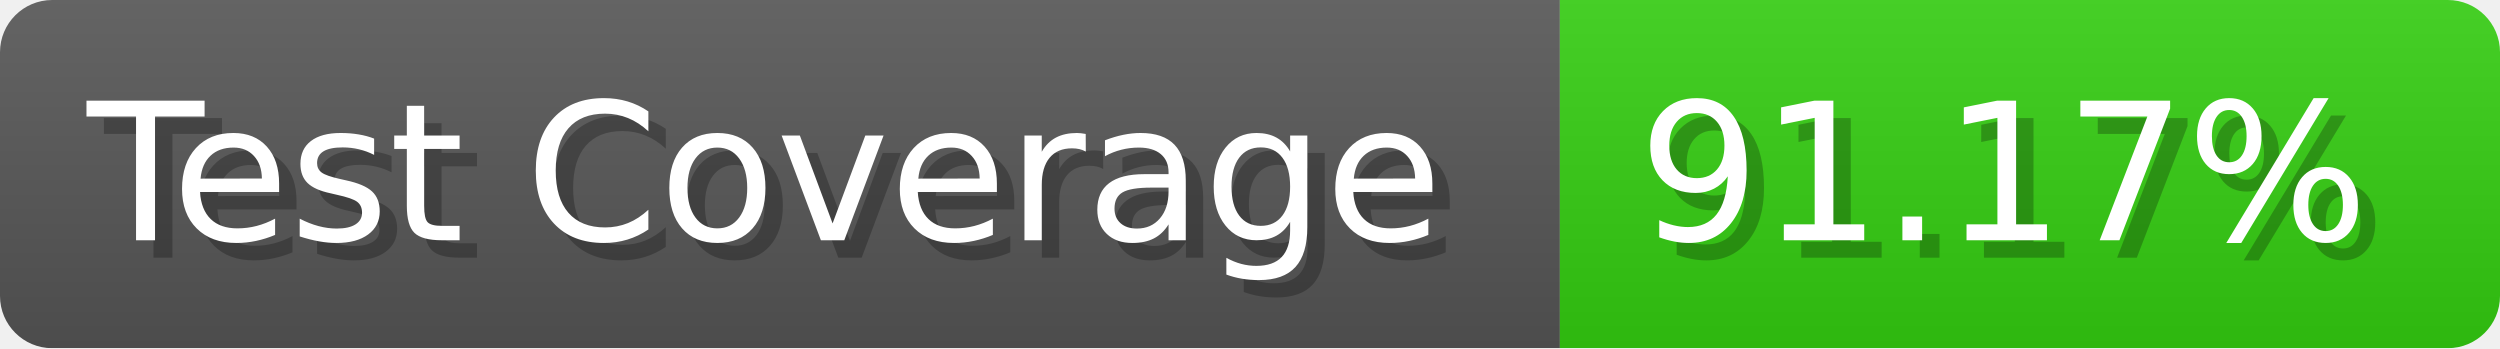
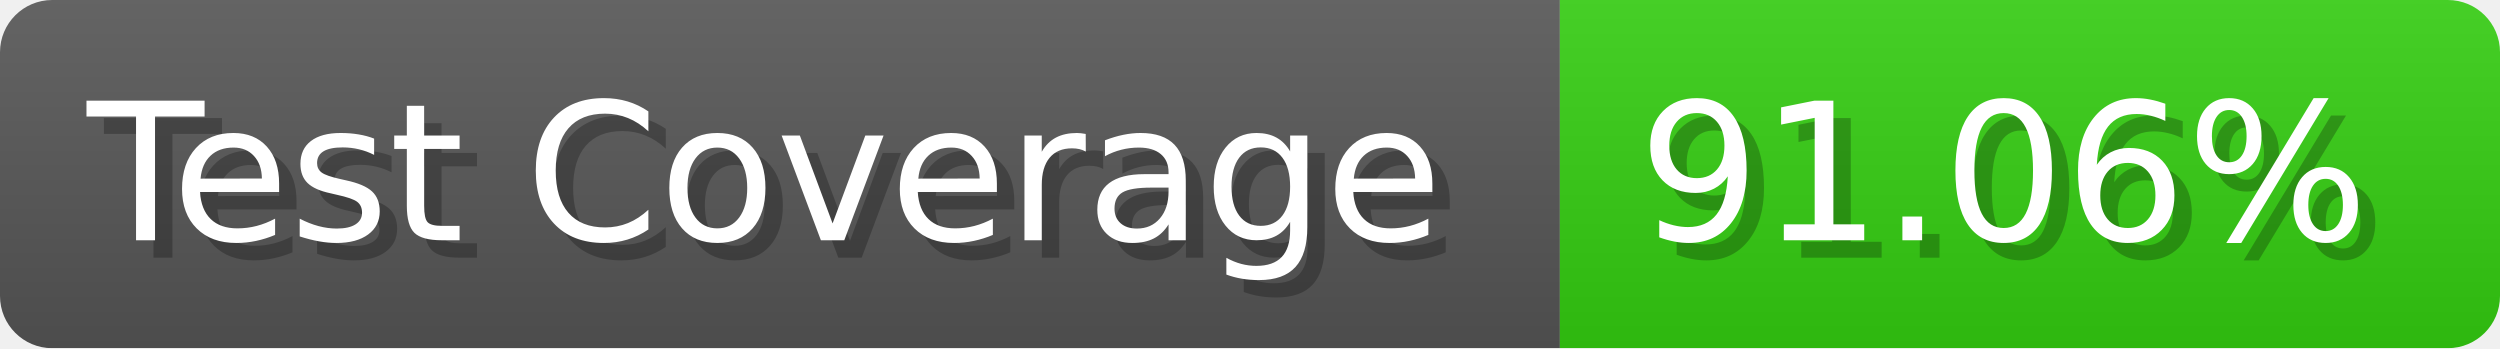
- <svg xmlns="http://www.w3.org/2000/svg" width="143.6" height="20" viewBox="0 0 1436 200" role="img" aria-label="Test Coverage: 91.17%">
+ <svg xmlns="http://www.w3.org/2000/svg" width="143.6" height="20" viewBox="0 0 1436 200" role="img" aria-label="Test Coverage: 91.06%">
  <linearGradient id="a" x2="0" y2="100%">
    <stop offset="0" stop-opacity=".1" stop-color="#EEE" />
    <stop offset="1" stop-opacity=".1" />
  </linearGradient>
  <mask id="m">
    <rect width="1436" height="200" rx="30" fill="#FFF" />
  </mask>
  <g mask="url(#m)">
    <rect width="896" height="200" fill="#555" />
    <rect width="540" height="200" fill="#3C1" x="896" />
    <rect width="1436" height="200" fill="url(#a)" />
  </g>
  <g aria-hidden="true" fill="#fff" text-anchor="start" font-family="Verdana,DejaVu Sans,sans-serif" font-size="110">
    <text x="60" y="148" textLength="796" fill="#000" opacity="0.25">Test Coverage</text>
    <text x="50" y="138" textLength="796">Test Coverage</text>
-     <text x="951" y="148" textLength="440" fill="#000" opacity="0.25">91.17%</text>
-     <text x="941" y="138" textLength="440">91.17%</text>
+     <text x="951" y="148" textLength="440" fill="#000" opacity="0.25">91.06%</text>
+     <text x="941" y="138" textLength="440">91.06%</text>
  </g>
</svg>
